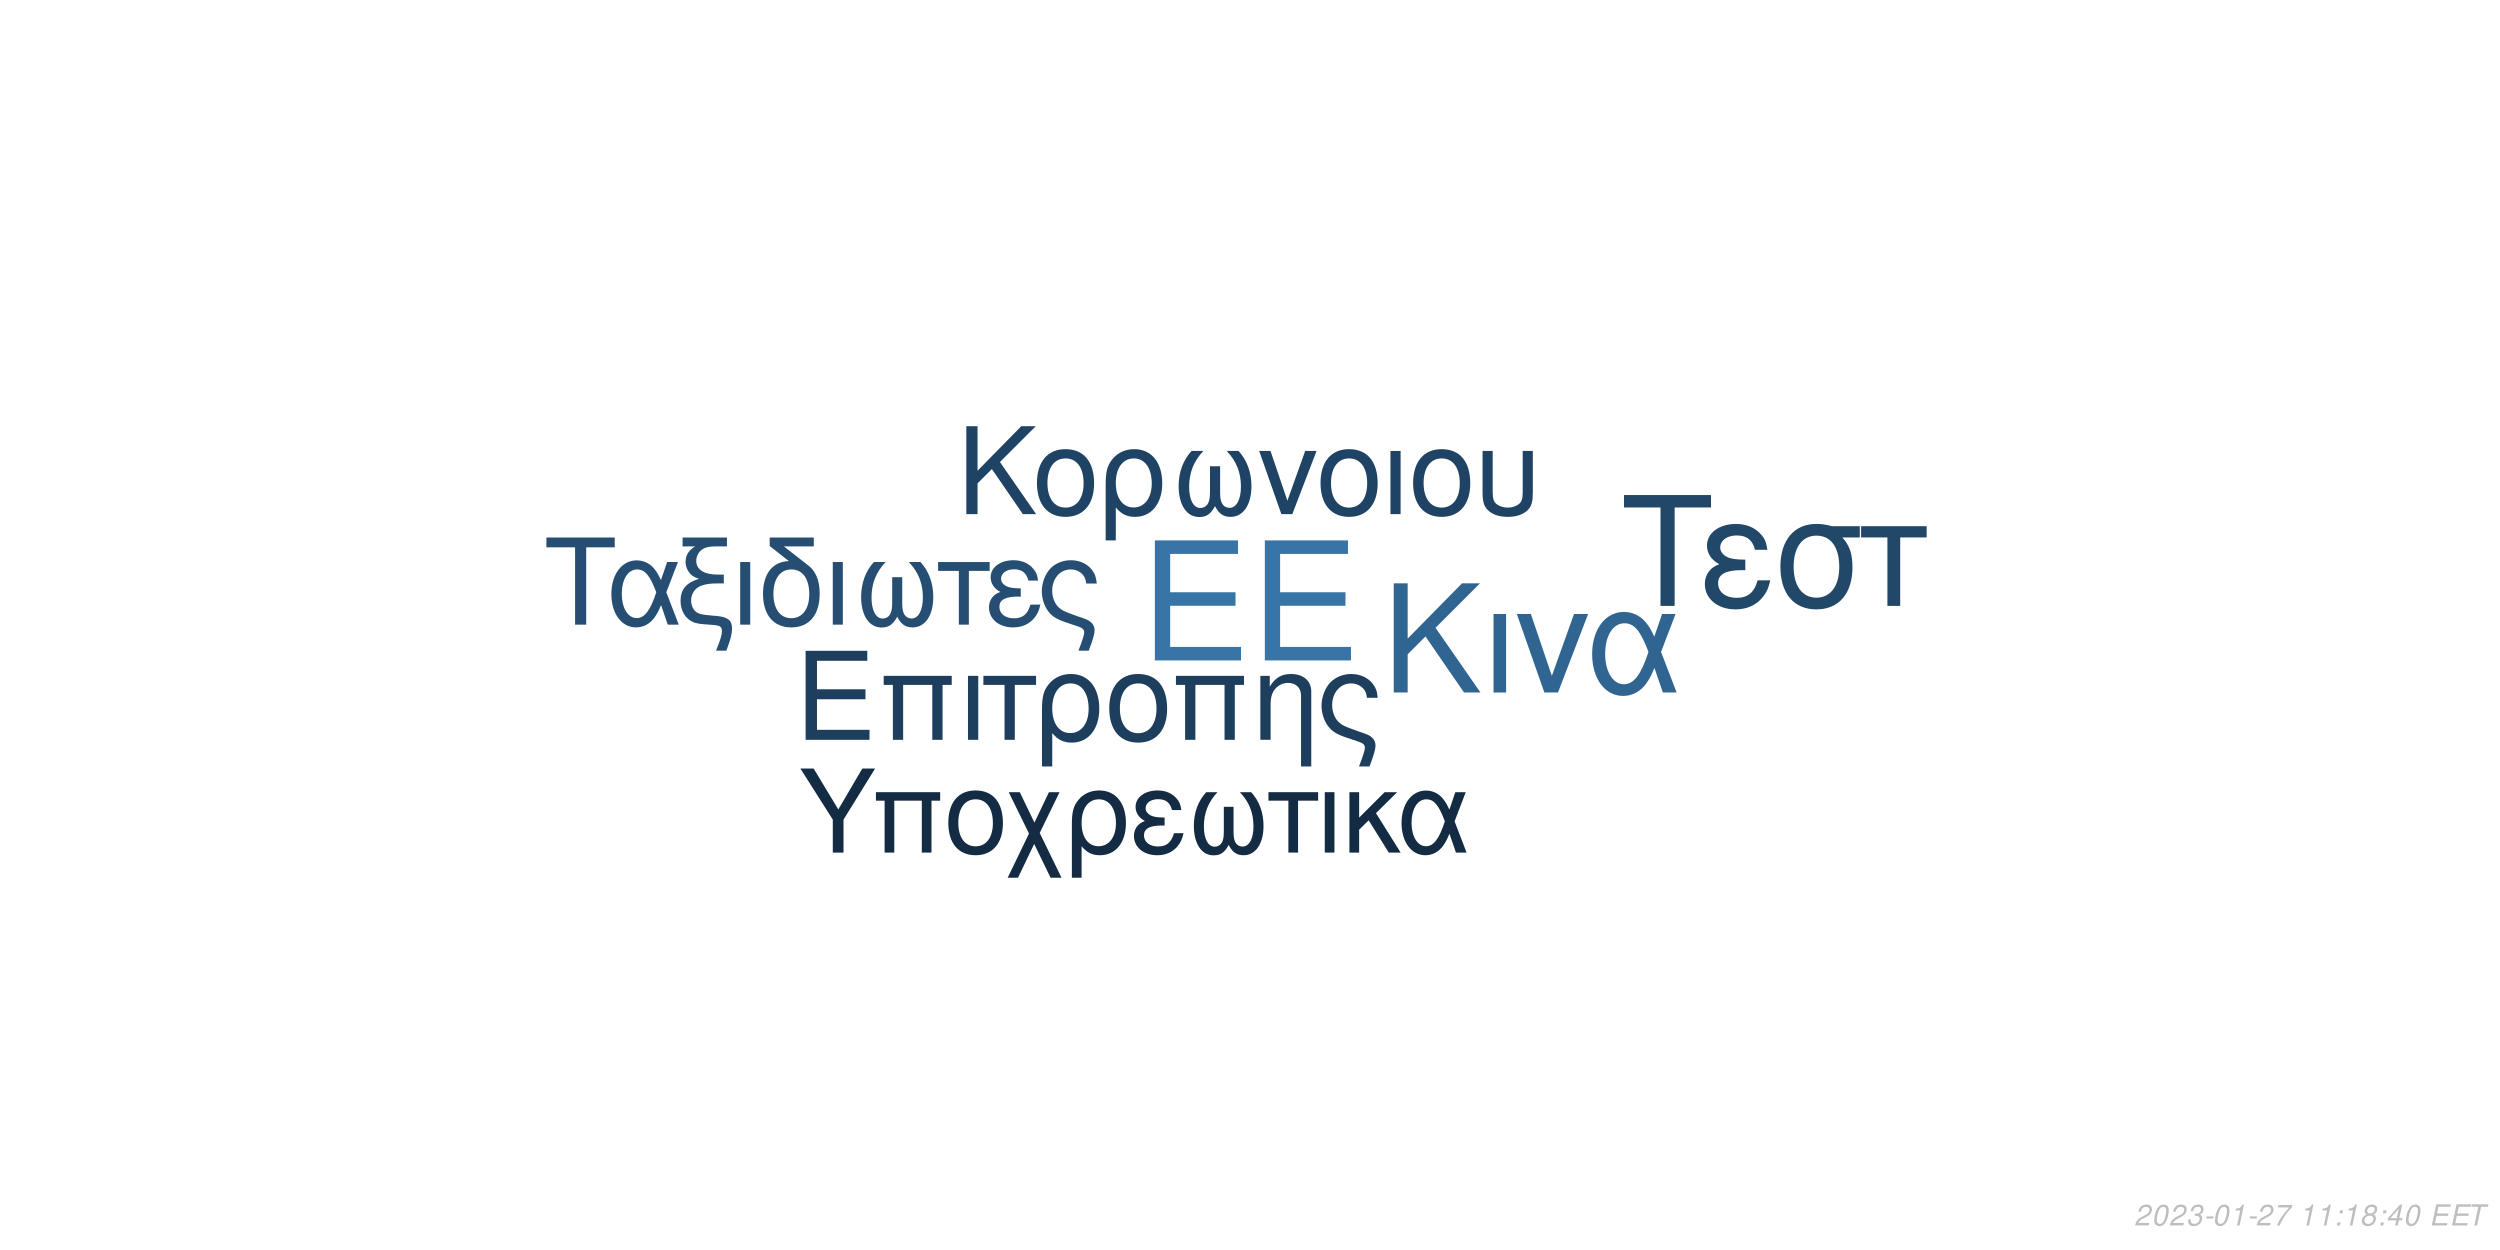
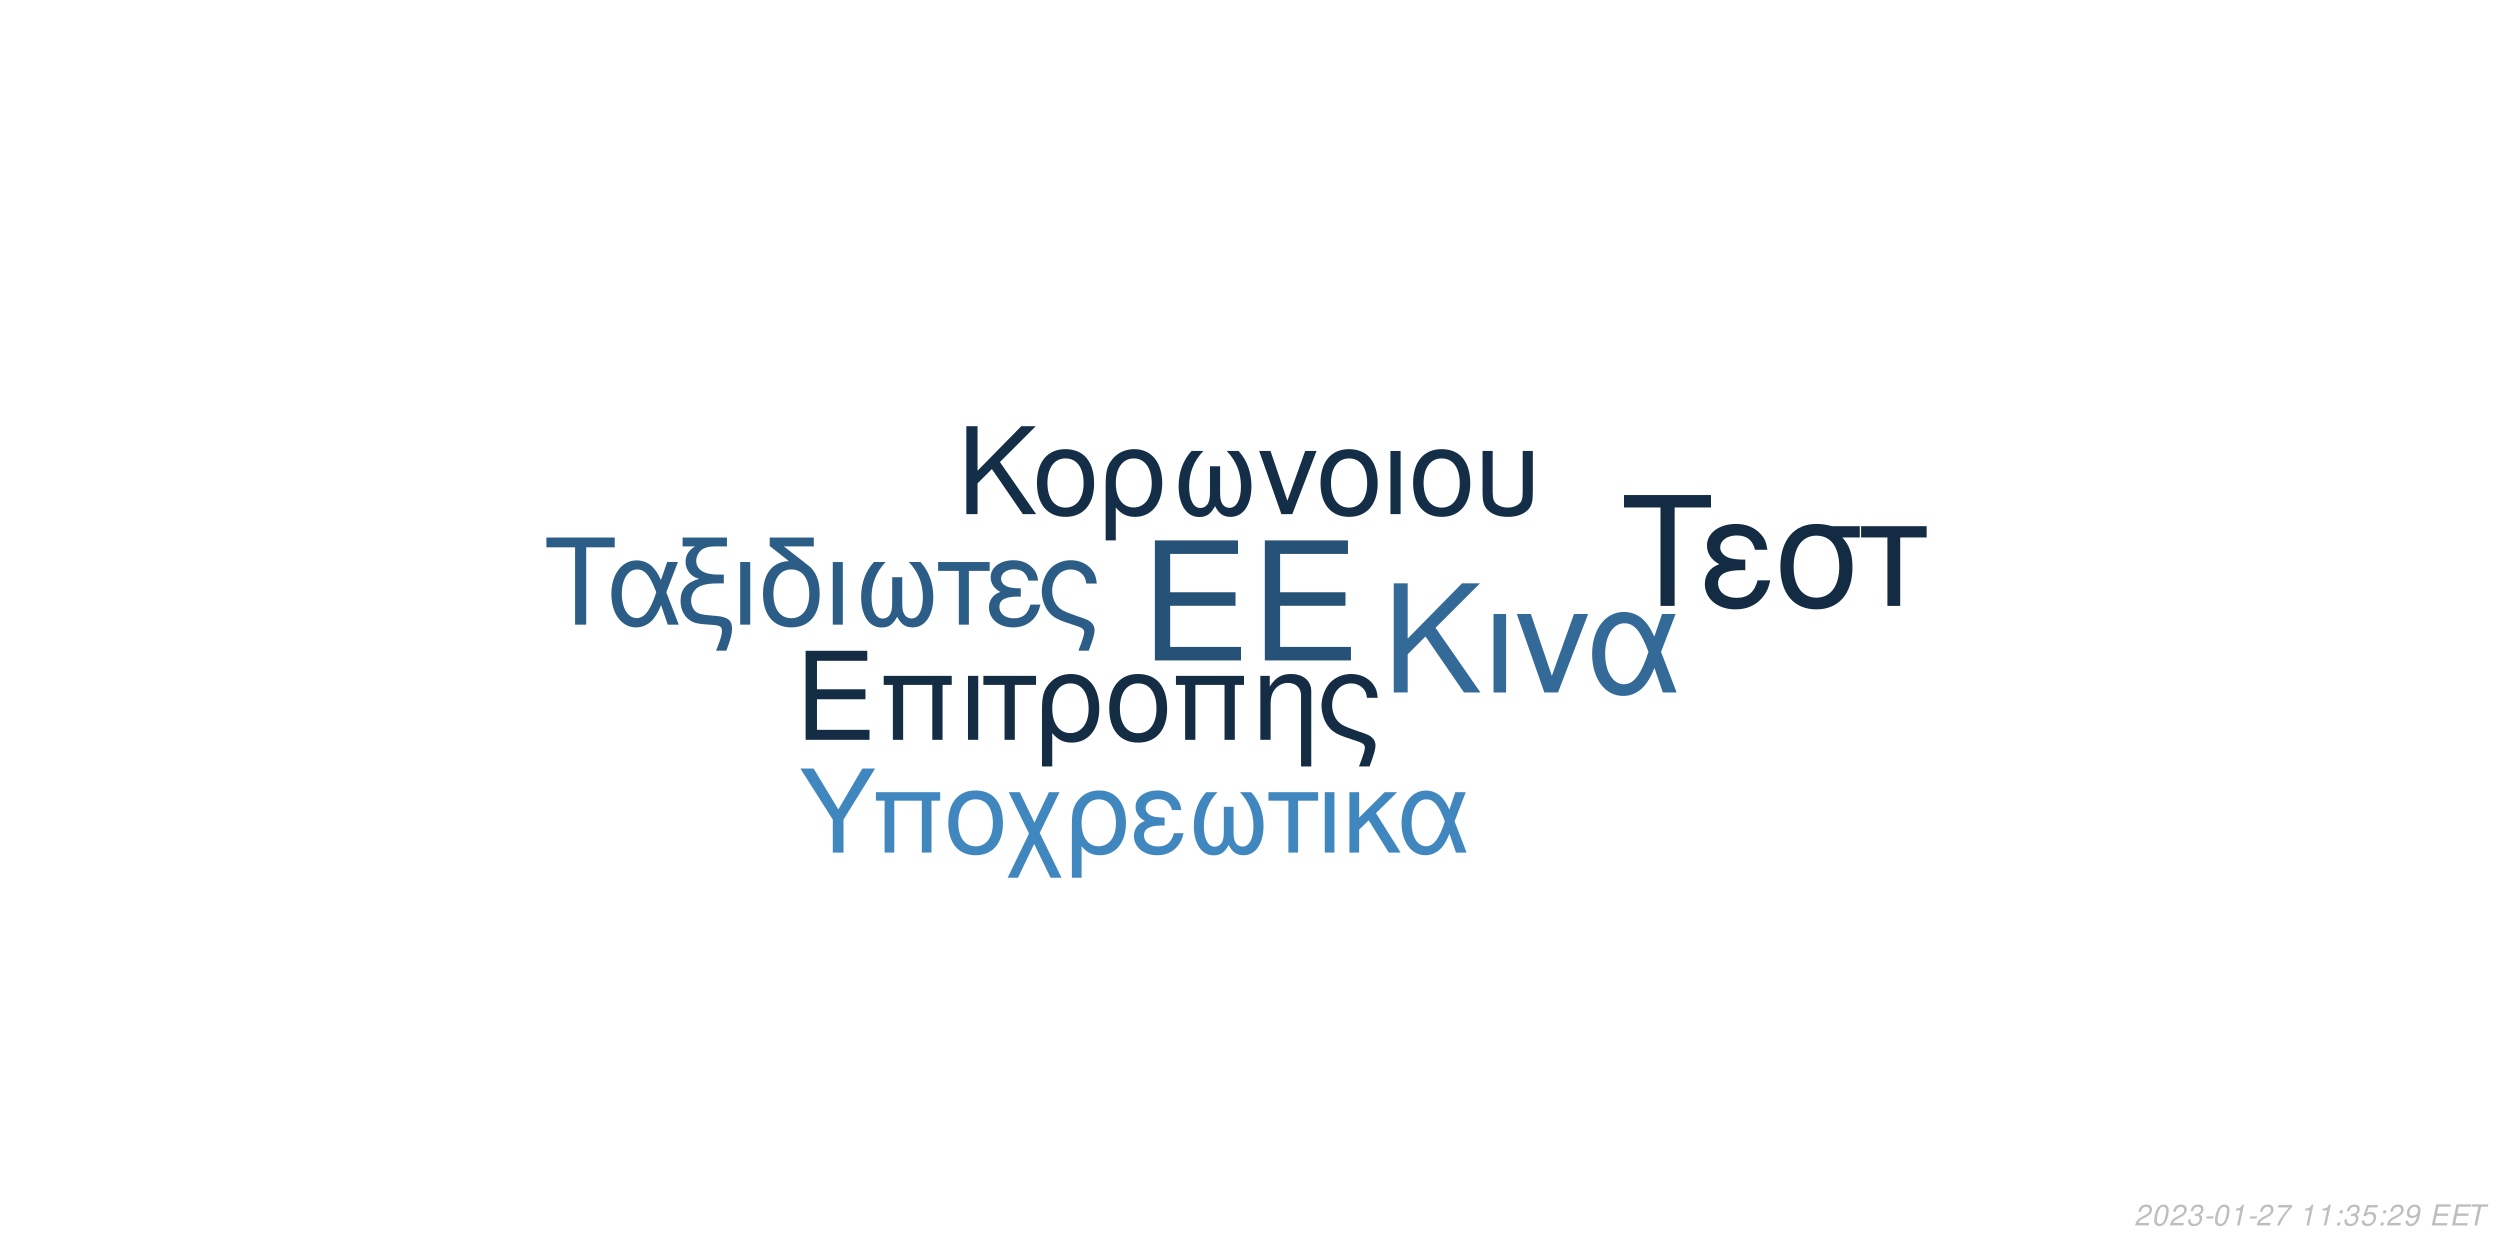
<svg xmlns="http://www.w3.org/2000/svg" xmlns:xlink="http://www.w3.org/1999/xlink" width="864pt" height="432pt" viewBox="0 0 864 432" version="1.1">
  <defs>
    <g>
      <symbol overflow="visible" id="glyph0-0">
        <path style="stroke:none;" d="" />
      </symbol>
      <symbol overflow="visible" id="glyph0-1">
        <path style="stroke:none;" d="M 10.406 -18.891 L 33 -18.891 L 33 -23.562 L 10.406 -23.562 L 10.406 -36.812 L 33.859 -36.812 L 33.859 -41.484 L 5.125 -41.484 L 5.125 0 L 34.891 0 L 34.891 -4.672 L 10.406 -4.672 Z M 10.406 -18.891 " />
      </symbol>
      <symbol overflow="visible" id="glyph1-0">
        <path style="stroke:none;" d="" />
      </symbol>
      <symbol overflow="visible" id="glyph1-1">
        <path style="stroke:none;" d="M 7.719 -14.016 L 24.484 -14.016 L 24.484 -17.469 L 7.719 -17.469 L 7.719 -27.312 L 25.109 -27.312 L 25.109 -30.766 L 3.797 -30.766 L 3.797 0 L 25.875 0 L 25.875 -3.453 L 7.719 -3.453 Z M 7.719 -14.016 " />
      </symbol>
      <symbol overflow="visible" id="glyph1-2">
        <path style="stroke:none;" d="M 26.297 -22.109 L 2.781 -22.109 L 2.781 -18.984 L 5.953 -18.984 L 5.953 0 L 9.5 0 L 9.5 -18.984 L 19.578 -18.984 L 19.578 0 L 23.125 0 L 23.125 -18.984 L 26.297 -18.984 Z M 26.297 -22.109 " />
      </symbol>
      <symbol overflow="visible" id="glyph1-3">
        <path style="stroke:none;" d="M 2.906 0 L 6.453 0 L 6.453 -22.109 L 2.906 -22.109 Z M 2.906 0 " />
      </symbol>
      <symbol overflow="visible" id="glyph1-4">
        <path style="stroke:none;" d="M 6.547 0 L 10.094 0 L 10.094 -18.984 L 17.438 -18.984 L 17.438 -22.109 L -0.766 -22.109 L -0.766 -18.984 L 6.547 -18.984 Z M 6.547 0 " />
      </symbol>
      <symbol overflow="visible" id="glyph1-5">
        <path style="stroke:none;" d="M 2.484 9.203 L 6.031 9.203 L 6.031 -2.328 C 7.891 -0.047 9.922 0.969 12.75 0.969 C 18.531 0.969 22.281 -3.672 22.281 -10.797 C 22.281 -18.141 18.484 -22.75 12.484 -22.75 C 9.375 -22.75 6.625 -21.484 4.812 -19.203 C 3.031 -17.016 2.484 -14.891 2.484 -10.25 Z M 12.359 -19.5 C 16.203 -19.5 18.609 -16.125 18.609 -10.719 C 18.609 -5.656 16.078 -2.328 12.281 -2.328 C 8.438 -2.328 6.031 -5.609 6.031 -10.891 C 6.031 -16.156 8.484 -19.5 12.359 -19.5 Z M 12.359 -19.5 " />
      </symbol>
      <symbol overflow="visible" id="glyph1-6">
        <path style="stroke:none;" d="M 11.688 -22.75 C 5.438 -22.75 1.734 -18.312 1.734 -10.891 C 1.734 -3.422 5.438 0.969 11.734 0.969 C 17.984 0.969 21.734 -3.453 21.734 -10.719 C 21.734 -18.406 18.109 -22.75 11.688 -22.75 Z M 11.734 -19.5 C 15.703 -19.5 18.062 -16.25 18.062 -10.766 C 18.062 -5.531 15.609 -2.281 11.734 -2.281 C 7.812 -2.281 5.406 -5.531 5.406 -10.891 C 5.406 -16.25 7.812 -19.5 11.734 -19.5 Z M 11.734 -19.5 " />
      </symbol>
      <symbol overflow="visible" id="glyph1-7">
        <path style="stroke:none;" d="M 2.953 -22.109 L 2.953 0 L 6.5 0 L 6.5 -12.203 C 6.5 -14.859 7.047 -16.5 8.312 -17.859 C 9.453 -19.031 10.938 -19.672 12.484 -19.672 C 15.234 -19.672 17.016 -17.984 17.016 -15.312 L 17.016 9.203 L 20.547 9.203 L 20.547 -16.719 C 20.547 -20.391 17.812 -22.75 13.547 -22.75 C 10.25 -22.75 8.141 -21.484 6.203 -18.406 L 6.203 -22.109 Z M 2.953 -22.109 " />
      </symbol>
      <symbol overflow="visible" id="glyph1-8">
        <path style="stroke:none;" d="M 17.688 9.203 C 19.203 5.188 19.75 3.203 19.75 1.938 C 19.75 0.922 19.328 -0.047 18.656 -0.672 C 17.641 -1.609 17.469 -1.688 13.891 -2.906 L 11.984 -3.594 C 9.156 -4.594 8.062 -5.156 7.125 -6.031 C 5.656 -7.391 4.766 -9.672 4.766 -11.984 C 4.766 -16.297 7.547 -19.5 11.312 -19.5 C 13.125 -19.5 14.812 -18.703 15.781 -17.391 C 16.375 -16.625 16.625 -15.906 16.797 -14.516 L 20.516 -14.516 C 20.297 -16.844 19.828 -18.062 18.703 -19.5 C 17.016 -21.562 14.344 -22.75 11.359 -22.75 C 8.562 -22.75 6 -21.688 4.172 -19.875 C 2.328 -17.938 1.094 -14.766 1.094 -11.812 C 1.094 -8.953 2.188 -5.906 3.922 -4.047 C 5.156 -2.703 6.672 -1.812 9.25 -0.922 L 14.016 0.672 C 15.484 1.188 16.078 1.766 16.078 2.703 C 16.078 3.594 15.578 5.188 14.047 9.203 Z M 17.688 9.203 " />
      </symbol>
      <symbol overflow="visible" id="glyph2-0">
        <path style="stroke:none;" d="" />
      </symbol>
      <symbol overflow="visible" id="glyph2-1">
        <path style="stroke:none;" d="M 8.906 -13.203 L 15.062 -19.359 L 28.375 0 L 34.062 0 L 18.531 -22.359 L 33.906 -37.734 L 27.688 -37.734 L 8.906 -18.641 L 8.906 -37.734 L 4.094 -37.734 L 4.094 0 L 8.906 0 Z M 8.906 -13.203 " />
      </symbol>
      <symbol overflow="visible" id="glyph2-2">
        <path style="stroke:none;" d="M 3.578 0 L 7.922 0 L 7.922 -27.125 L 3.578 -27.125 Z M 3.578 0 " />
      </symbol>
      <symbol overflow="visible" id="glyph2-3">
        <path style="stroke:none;" d="M 14.859 0 L 25.266 -27.125 L 20.391 -27.125 L 12.734 -5.75 L 5.484 -27.125 L 0.625 -27.125 L 10.141 0 Z M 14.859 0 " />
      </symbol>
      <symbol overflow="visible" id="glyph2-4">
        <path style="stroke:none;" d="M 30.484 -27.125 L 25.828 -27.125 L 23.141 -19.312 C 21.953 -21.844 21.281 -22.984 20.078 -24.375 C 18.219 -26.609 15.484 -27.844 12.625 -27.844 C 6.219 -27.844 1.656 -21.797 1.656 -13.297 C 1.656 -4.766 6.062 1.188 12.375 1.188 C 15.531 1.188 18.422 -0.359 20.391 -3.156 C 21.484 -4.703 22.109 -5.906 23.188 -8.484 L 26.094 0 L 30.859 0 L 25.469 -14.031 Z M 21.125 -14.031 C 18.578 -6.156 16.047 -2.844 12.625 -2.844 C 8.859 -2.844 6.156 -7.203 6.156 -13.297 C 6.156 -19.672 8.859 -23.922 12.844 -23.922 C 16.203 -23.922 18.375 -21.328 21.125 -14.031 Z M 21.125 -14.031 " />
      </symbol>
      <symbol overflow="visible" id="glyph3-0">
        <path style="stroke:none;" d="" />
      </symbol>
      <symbol overflow="visible" id="glyph3-1">
        <path style="stroke:none;" d="M 7.172 -10.625 L 12.125 -15.578 L 22.828 0 L 27.406 0 L 14.906 -18 L 27.281 -30.375 L 22.281 -30.375 L 7.172 -15 L 7.172 -30.375 L 3.297 -30.375 L 3.297 0 L 7.172 0 Z M 7.172 -10.625 " />
      </symbol>
      <symbol overflow="visible" id="glyph3-2">
        <path style="stroke:none;" d="M 11.531 -22.453 C 5.375 -22.453 1.703 -18.078 1.703 -10.75 C 1.703 -3.375 5.375 0.953 11.578 0.953 C 17.75 0.953 21.453 -3.422 21.453 -10.578 C 21.453 -18.156 17.875 -22.453 11.531 -22.453 Z M 11.578 -19.25 C 15.5 -19.25 17.828 -16.031 17.828 -10.625 C 17.828 -5.453 15.406 -2.25 11.578 -2.25 C 7.703 -2.25 5.328 -5.453 5.328 -10.75 C 5.328 -16.031 7.703 -19.25 11.578 -19.25 Z M 11.578 -19.25 " />
      </symbol>
      <symbol overflow="visible" id="glyph3-3">
        <path style="stroke:none;" d="M 2.453 9.078 L 5.953 9.078 L 5.953 -2.297 C 7.797 -0.047 9.797 0.953 12.578 0.953 C 18.281 0.953 22 -3.625 22 -10.656 C 22 -17.906 18.25 -22.453 12.328 -22.453 C 9.25 -22.453 6.547 -21.203 4.75 -18.953 C 3 -16.781 2.453 -14.703 2.453 -10.125 Z M 12.203 -19.25 C 16 -19.25 18.375 -15.906 18.375 -10.578 C 18.375 -5.578 15.875 -2.297 12.125 -2.297 C 8.328 -2.297 5.953 -5.547 5.953 -10.75 C 5.953 -15.953 8.375 -19.25 12.203 -19.25 Z M 12.203 -19.25 " />
      </symbol>
      <symbol overflow="visible" id="glyph3-4">
        <path style="stroke:none;" d="M 14.5 -16.531 L 14.5 -8.203 C 14.5 -6.047 14.406 -5.25 14.078 -4.297 C 13.625 -2.922 12.5 -2.125 11.156 -2.125 C 8.797 -2.125 7.297 -4.953 7.297 -9.453 C 7.297 -14.328 8.875 -18.281 12.203 -21.828 L 8.125 -21.828 C 5.203 -18.625 3.672 -14.453 3.672 -9.672 C 3.672 -3.172 6.453 1 10.781 1 C 13.281 1 14.703 0.047 16.25 -2.75 C 17.578 -0.125 19.156 0.953 21.625 0.953 C 26 0.953 28.828 -3.203 28.828 -9.672 C 28.828 -14.453 27.281 -18.656 24.375 -21.828 L 20.281 -21.828 C 23.625 -18.328 25.203 -14.375 25.203 -9.5 C 25.203 -5.047 23.656 -2.172 21.281 -2.172 C 19.906 -2.172 18.875 -2.953 18.406 -4.297 C 18.078 -5.25 18 -6.078 18 -8.203 L 18 -16.531 Z M 14.5 -16.531 " />
      </symbol>
      <symbol overflow="visible" id="glyph3-5">
        <path style="stroke:none;" d="M 11.953 0 L 20.328 -21.828 L 16.406 -21.828 L 10.25 -4.625 L 4.422 -21.828 L 0.5 -21.828 L 8.172 0 Z M 11.953 0 " />
      </symbol>
      <symbol overflow="visible" id="glyph3-6">
        <path style="stroke:none;" d="M 2.875 0 L 6.375 0 L 6.375 -21.828 L 2.875 -21.828 Z M 2.875 0 " />
      </symbol>
      <symbol overflow="visible" id="glyph3-7">
        <path style="stroke:none;" d="M 2.703 -21.828 L 2.703 -7.703 C 2.703 -4.297 3.172 -2.75 4.5 -1.422 C 6 0.125 8.453 0.953 11.406 0.953 C 14.453 0.953 16.906 0.078 18.406 -1.5 C 19.703 -2.875 20.078 -4.328 20.078 -7.703 L 20.078 -21.828 L 16.578 -21.828 L 16.578 -7.703 C 16.578 -5.25 16.25 -4.203 15.125 -3.375 C 14.203 -2.672 12.828 -2.25 11.406 -2.25 C 10 -2.25 8.625 -2.672 7.672 -3.375 C 6.578 -4.172 6.203 -5.25 6.203 -7.703 L 6.203 -21.828 Z M 2.703 -21.828 " />
      </symbol>
      <symbol overflow="visible" id="glyph4-0">
        <path style="stroke:none;" d="" />
      </symbol>
      <symbol overflow="visible" id="glyph4-1">
        <path style="stroke:none;" d="M 14.625 -26.719 L 24.484 -26.719 L 24.484 -30.109 L 0.875 -30.109 L 0.875 -26.719 L 10.781 -26.719 L 10.781 0 L 14.625 0 Z M 14.625 -26.719 " />
      </symbol>
      <symbol overflow="visible" id="glyph4-2">
        <path style="stroke:none;" d="M 24.328 -21.641 L 20.609 -21.641 L 18.453 -15.406 C 17.516 -17.422 16.969 -18.328 16.016 -19.453 C 14.531 -21.234 12.344 -22.219 10.078 -22.219 C 4.953 -22.219 1.328 -17.391 1.328 -10.609 C 1.328 -3.797 4.828 0.953 9.875 0.953 C 12.391 0.953 14.703 -0.297 16.266 -2.516 C 17.141 -3.766 17.641 -4.703 18.5 -6.766 L 20.812 0 L 24.609 0 L 20.312 -11.188 Z M 16.844 -11.188 C 14.828 -4.922 12.797 -2.266 10.078 -2.266 C 7.062 -2.266 4.922 -5.734 4.922 -10.609 C 4.922 -15.688 7.062 -19.078 10.234 -19.078 C 12.922 -19.078 14.656 -17.016 16.844 -11.188 Z M 16.844 -11.188 " />
      </symbol>
      <symbol overflow="visible" id="glyph4-3">
        <path style="stroke:none;" d="M 1.938 -27.047 L 6.281 -27.047 C 4.094 -25.766 2.969 -24 2.969 -21.719 C 2.969 -20.078 3.672 -18.422 4.875 -17.297 C 5.656 -16.594 6.281 -16.266 7.641 -15.859 C 3.219 -14.531 1.234 -12.188 1.234 -8.219 C 1.234 -5.453 2.359 -3.016 4.25 -1.656 C 5.531 -0.703 6.938 -0.297 9.453 -0.125 L 11.859 0.047 C 14.906 0.25 15.531 0.625 15.531 2.188 C 15.531 3.516 15.078 5.078 13.5 9 L 17.062 9 C 18.547 5.031 19.031 3.219 19.031 1.359 C 19.031 -1.484 17.641 -2.641 13.594 -3.016 L 11.234 -3.219 C 8.594 -3.469 7.719 -3.672 6.812 -4.25 C 5.656 -5 4.875 -6.656 4.875 -8.344 C 4.875 -10.578 6.156 -12.547 8.172 -13.375 C 9.703 -14 11.391 -14.25 14.078 -14.25 L 16.188 -14.25 L 16.188 -17.297 L 14.203 -17.297 C 9.328 -17.297 6.656 -19 6.656 -22.094 C 6.656 -23.703 7.594 -25.359 9 -26.188 C 10.078 -26.797 11.391 -27.047 13.594 -27.047 L 17.266 -27.047 L 17.266 -30.109 L 1.938 -30.109 Z M 1.938 -27.047 " />
      </symbol>
      <symbol overflow="visible" id="glyph4-4">
        <path style="stroke:none;" d="M 2.844 0 L 6.312 0 L 6.312 -21.641 L 2.844 -21.641 Z M 2.844 0 " />
      </symbol>
      <symbol overflow="visible" id="glyph4-5">
        <path style="stroke:none;" d="M 10.656 -21.969 C 5.031 -21.766 1.734 -17.594 1.734 -10.656 C 1.734 -3.344 5.375 0.953 11.516 0.953 C 17.672 0.953 21.312 -3.344 21.312 -10.656 C 21.312 -14.203 20.531 -16.938 18.875 -19 C 18.172 -19.859 17.922 -20.078 15.031 -22.297 L 8.922 -27.047 L 19.281 -27.047 L 19.281 -30.109 L 4.047 -30.109 L 4.047 -27.172 Z M 11.516 -19.078 C 15.406 -19.078 17.719 -15.906 17.719 -10.531 C 17.719 -5.406 15.328 -2.234 11.516 -2.234 C 7.688 -2.234 5.328 -5.406 5.328 -10.656 C 5.328 -15.906 7.688 -19.078 11.516 -19.078 Z M 11.516 -19.078 " />
      </symbol>
      <symbol overflow="visible" id="glyph4-6">
        <path style="stroke:none;" d="M 14.375 -16.391 L 14.375 -8.141 C 14.375 -5.984 14.281 -5.203 13.953 -4.25 C 13.5 -2.891 12.391 -2.109 11.062 -2.109 C 8.719 -2.109 7.234 -4.922 7.234 -9.375 C 7.234 -14.203 8.797 -18.125 12.094 -21.641 L 8.047 -21.641 C 5.156 -18.453 3.641 -14.328 3.641 -9.578 C 3.641 -3.141 6.406 0.984 10.703 0.984 C 13.172 0.984 14.578 0.047 16.109 -2.719 C 17.422 -0.125 19 0.953 21.438 0.953 C 25.766 0.953 28.578 -3.188 28.578 -9.578 C 28.578 -14.328 27.047 -18.5 24.156 -21.641 L 20.109 -21.641 C 23.422 -18.172 24.984 -14.25 24.984 -9.422 C 24.984 -5 23.453 -2.141 21.109 -2.141 C 19.734 -2.141 18.703 -2.938 18.25 -4.25 C 17.922 -5.203 17.844 -6.031 17.844 -8.141 L 17.844 -16.391 Z M 14.375 -16.391 " />
      </symbol>
      <symbol overflow="visible" id="glyph4-7">
        <path style="stroke:none;" d="M 6.406 0 L 9.875 0 L 9.875 -18.578 L 17.062 -18.578 L 17.062 -21.641 L -0.75 -21.641 L -0.75 -18.578 L 6.406 -18.578 Z M 6.406 0 " />
      </symbol>
      <symbol overflow="visible" id="glyph4-8">
        <path style="stroke:none;" d="M 11.812 -12.547 C 9.203 -12.547 7.766 -12.797 6.734 -13.344 C 5.609 -13.953 5 -14.859 5 -15.859 C 5 -17.75 6.859 -19.125 9.453 -19.125 C 12.219 -19.125 13.75 -17.922 14.453 -15.234 L 17.797 -15.234 C 17.516 -17.266 17.094 -18.25 16.062 -19.406 C 14.453 -21.266 12.094 -22.266 9.297 -22.266 C 4.703 -22.266 1.406 -19.781 1.406 -16.391 C 1.406 -14.281 2.562 -12.469 4.75 -11.312 C 2.266 -10.453 0.828 -8.5 0.828 -5.953 C 0.828 -1.938 4.297 0.953 9.125 0.953 C 12.141 0.953 14.531 -0.078 16.359 -2.141 C 17.516 -3.516 18.094 -4.703 18.578 -6.938 L 15.156 -6.938 C 14.203 -3.594 12.516 -2.188 9.422 -2.188 C 6.438 -2.188 4.422 -3.797 4.422 -6.156 C 4.422 -8.594 6.438 -9.703 10.938 -9.703 C 11.062 -9.703 11.438 -9.703 11.812 -9.656 Z M 11.812 -12.547 " />
      </symbol>
      <symbol overflow="visible" id="glyph4-9">
        <path style="stroke:none;" d="M 17.297 9 C 18.797 5.078 19.328 3.141 19.328 1.906 C 19.328 0.906 18.906 -0.047 18.25 -0.656 C 17.266 -1.562 17.094 -1.656 13.594 -2.844 L 11.734 -3.516 C 8.969 -4.5 7.891 -5.031 6.984 -5.906 C 5.531 -7.234 4.672 -9.453 4.672 -11.734 C 4.672 -15.938 7.391 -19.078 11.062 -19.078 C 12.844 -19.078 14.5 -18.297 15.438 -17.016 C 16.016 -16.266 16.266 -15.562 16.438 -14.203 L 20.078 -14.203 C 19.859 -16.484 19.406 -17.672 18.297 -19.078 C 16.641 -21.109 14.047 -22.266 11.109 -22.266 C 8.391 -22.266 5.859 -21.234 4.094 -19.453 C 2.266 -17.547 1.078 -14.453 1.078 -11.562 C 1.078 -8.75 2.141 -5.781 3.844 -3.969 C 5.031 -2.641 6.531 -1.781 9.047 -0.906 L 13.703 0.656 C 15.156 1.156 15.734 1.734 15.734 2.641 C 15.734 3.516 15.234 5.078 13.75 9 Z M 17.297 9 " />
      </symbol>
      <symbol overflow="visible" id="glyph5-0">
        <path style="stroke:none;" d="" />
      </symbol>
      <symbol overflow="visible" id="glyph5-1">
        <path style="stroke:none;" d="M 18.609 -34.016 L 31.172 -34.016 L 31.172 -38.312 L 1.109 -38.312 L 1.109 -34.016 L 13.719 -34.016 L 13.719 0 L 18.609 0 Z M 18.609 -34.016 " />
      </symbol>
      <symbol overflow="visible" id="glyph5-2">
        <path style="stroke:none;" d="M 15.031 -15.984 C 11.719 -15.984 9.875 -16.297 8.562 -16.984 C 7.156 -17.766 6.359 -18.922 6.359 -20.188 C 6.359 -22.609 8.719 -24.344 12.031 -24.344 C 15.562 -24.344 17.5 -22.812 18.391 -19.391 L 22.656 -19.391 C 22.281 -21.969 21.766 -23.234 20.453 -24.703 C 18.391 -27.062 15.406 -28.328 11.828 -28.328 C 5.984 -28.328 1.781 -25.172 1.781 -20.875 C 1.781 -18.188 3.266 -15.875 6.047 -14.406 C 2.891 -13.297 1.047 -10.828 1.047 -7.562 C 1.047 -2.469 5.469 1.203 11.609 1.203 C 15.453 1.203 18.5 -0.109 20.812 -2.734 C 22.281 -4.469 23.016 -5.984 23.656 -8.828 L 19.297 -8.828 C 18.078 -4.578 15.922 -2.781 11.984 -2.781 C 8.203 -2.781 5.625 -4.828 5.625 -7.828 C 5.625 -10.938 8.203 -12.359 13.922 -12.359 C 14.094 -12.359 14.562 -12.359 15.031 -12.297 Z M 15.031 -15.984 " />
      </symbol>
      <symbol overflow="visible" id="glyph5-3">
        <path style="stroke:none;" d="M 30.594 -27.547 L 21.031 -27.547 C 18.547 -28.172 17.344 -28.328 15.5 -28.328 C 7.891 -28.328 3.156 -22.656 3.156 -13.562 C 3.156 -4.25 7.781 1.203 15.609 1.203 C 23.391 1.203 28.062 -4.312 28.062 -13.344 C 28.062 -17.969 27.062 -20.922 24.547 -23.656 L 30.594 -23.656 Z M 15.609 -24.281 C 20.609 -24.281 23.5 -20.297 23.5 -13.453 C 23.5 -6.891 20.5 -2.844 15.609 -2.844 C 10.719 -2.844 7.734 -6.891 7.734 -13.562 C 7.734 -20.234 10.719 -24.281 15.609 -24.281 Z M 15.609 -24.281 " />
      </symbol>
      <symbol overflow="visible" id="glyph5-4">
        <path style="stroke:none;" d="M 8.141 0 L 12.562 0 L 12.562 -23.656 L 21.703 -23.656 L 21.703 -27.547 L -0.953 -27.547 L -0.953 -23.656 L 8.141 -23.656 Z M 8.141 0 " />
      </symbol>
      <symbol overflow="visible" id="glyph6-0">
        <path style="stroke:none;" d="" />
      </symbol>
      <symbol overflow="visible" id="glyph6-1">
        <path style="stroke:none;" d="M 15.422 -11.391 L 26.344 -29.047 L 21.922 -29.047 L 13.625 -14.906 L 5.094 -29.047 L 0.516 -29.047 L 11.719 -11.391 L 11.719 0 L 15.422 0 Z M 15.422 -11.391 " />
      </symbol>
      <symbol overflow="visible" id="glyph6-2">
        <path style="stroke:none;" d="M 24.828 -20.875 L 2.625 -20.875 L 2.625 -17.938 L 5.625 -17.938 L 5.625 0 L 8.969 0 L 8.969 -17.938 L 18.484 -17.938 L 18.484 0 L 21.828 0 L 21.828 -17.938 L 24.828 -17.938 Z M 24.828 -20.875 " />
      </symbol>
      <symbol overflow="visible" id="glyph6-3">
        <path style="stroke:none;" d="M 11.031 -21.469 C 5.141 -21.469 1.641 -17.297 1.641 -10.281 C 1.641 -3.234 5.141 0.922 11.078 0.922 C 16.969 0.922 20.516 -3.266 20.516 -10.125 C 20.516 -17.375 17.094 -21.469 11.031 -21.469 Z M 11.078 -18.406 C 14.828 -18.406 17.047 -15.344 17.047 -10.156 C 17.047 -5.219 14.75 -2.156 11.078 -2.156 C 7.375 -2.156 5.094 -5.219 5.094 -10.281 C 5.094 -15.344 7.375 -18.406 11.078 -18.406 Z M 11.078 -18.406 " />
      </symbol>
      <symbol overflow="visible" id="glyph6-4">
        <path style="stroke:none;" d="M 10.406 -10.359 L 5.344 -20.875 L 1.516 -20.875 L 8.531 -6.578 L 1.156 8.688 L 4.734 8.688 L 10.312 -2.984 L 15.984 8.688 L 19.766 8.688 L 12.234 -6.781 L 19.078 -20.875 L 15.422 -20.875 Z M 10.406 -10.359 " />
      </symbol>
      <symbol overflow="visible" id="glyph6-5">
        <path style="stroke:none;" d="M 2.344 8.688 L 5.703 8.688 L 5.703 -2.188 C 7.453 -0.047 9.359 0.922 12.031 0.922 C 17.484 0.922 21.031 -3.469 21.031 -10.203 C 21.031 -17.141 17.453 -21.469 11.797 -21.469 C 8.844 -21.469 6.25 -20.281 4.547 -18.125 C 2.875 -16.062 2.344 -14.062 2.344 -9.688 Z M 11.672 -18.406 C 15.297 -18.406 17.578 -15.219 17.578 -10.125 C 17.578 -5.344 15.188 -2.188 11.594 -2.188 C 7.969 -2.188 5.703 -5.297 5.703 -10.281 C 5.703 -15.266 8.016 -18.406 11.672 -18.406 Z M 11.672 -18.406 " />
      </symbol>
      <symbol overflow="visible" id="glyph6-6">
        <path style="stroke:none;" d="M 11.391 -12.109 C 8.891 -12.109 7.484 -12.359 6.5 -12.875 C 5.422 -13.469 4.828 -14.344 4.828 -15.297 C 4.828 -17.141 6.609 -18.453 9.125 -18.453 C 11.797 -18.453 13.266 -17.297 13.953 -14.703 L 17.172 -14.703 C 16.891 -16.656 16.5 -17.609 15.5 -18.734 C 13.953 -20.516 11.672 -21.469 8.969 -21.469 C 4.547 -21.469 1.359 -19.078 1.359 -15.812 C 1.359 -13.781 2.469 -12.031 4.578 -10.922 C 2.188 -10.078 0.797 -8.203 0.797 -5.734 C 0.797 -1.875 4.141 0.922 8.812 0.922 C 11.719 0.922 14.031 -0.078 15.781 -2.078 C 16.891 -3.391 17.453 -4.547 17.938 -6.688 L 14.625 -6.688 C 13.703 -3.469 12.078 -2.109 9.078 -2.109 C 6.219 -2.109 4.266 -3.672 4.266 -5.938 C 4.266 -8.281 6.219 -9.359 10.562 -9.359 C 10.672 -9.359 11.031 -9.359 11.391 -9.328 Z M 11.391 -12.109 " />
      </symbol>
      <symbol overflow="visible" id="glyph6-7">
        <path style="stroke:none;" d="M 13.859 -15.812 L 13.859 -7.844 C 13.859 -5.781 13.781 -5.016 13.469 -4.109 C 13.031 -2.797 11.953 -2.031 10.672 -2.031 C 8.406 -2.031 6.969 -4.734 6.969 -9.047 C 6.969 -13.703 8.484 -17.484 11.672 -20.875 L 7.766 -20.875 C 4.984 -17.812 3.5 -13.828 3.5 -9.25 C 3.5 -3.031 6.172 0.953 10.312 0.953 C 12.703 0.953 14.062 0.047 15.547 -2.625 C 16.812 -0.125 18.328 0.922 20.672 0.922 C 24.859 0.922 27.578 -3.062 27.578 -9.25 C 27.578 -13.828 26.094 -17.844 23.312 -20.875 L 19.406 -20.875 C 22.594 -17.531 24.109 -13.75 24.109 -9.078 C 24.109 -4.828 22.625 -2.078 20.359 -2.078 C 19.047 -2.078 18.047 -2.828 17.609 -4.109 C 17.297 -5.016 17.219 -5.812 17.219 -7.844 L 17.219 -15.812 Z M 13.859 -15.812 " />
      </symbol>
      <symbol overflow="visible" id="glyph6-8">
        <path style="stroke:none;" d="M 6.172 0 L 9.516 0 L 9.516 -17.938 L 16.453 -17.938 L 16.453 -20.875 L -0.719 -20.875 L -0.719 -17.938 L 6.172 -17.938 Z M 6.172 0 " />
      </symbol>
      <symbol overflow="visible" id="glyph6-9">
        <path style="stroke:none;" d="M 2.75 0 L 6.094 0 L 6.094 -20.875 L 2.75 -20.875 Z M 2.75 0 " />
      </symbol>
      <symbol overflow="visible" id="glyph6-10">
        <path style="stroke:none;" d="M 5.625 -12.078 L 5.625 -20.875 L 2.266 -20.875 L 2.266 0 L 5.625 0 L 5.625 -7.922 L 8.922 -11.156 L 15.859 0 L 19.969 0 L 11.438 -13.625 L 18.766 -20.875 L 14.422 -20.875 Z M 5.625 -12.078 " />
      </symbol>
      <symbol overflow="visible" id="glyph6-11">
        <path style="stroke:none;" d="M 23.469 -20.875 L 19.875 -20.875 L 17.812 -14.859 C 16.891 -16.812 16.375 -17.688 15.453 -18.766 C 14.031 -20.484 11.906 -21.438 9.719 -21.438 C 4.781 -21.438 1.281 -16.781 1.281 -10.234 C 1.281 -3.672 4.656 0.922 9.516 0.922 C 11.953 0.922 14.188 -0.281 15.703 -2.438 C 16.531 -3.625 17.016 -4.547 17.844 -6.531 L 20.078 0 L 23.75 0 L 19.609 -10.797 Z M 16.25 -10.797 C 14.297 -4.734 12.359 -2.188 9.719 -2.188 C 6.812 -2.188 4.734 -5.531 4.734 -10.234 C 4.734 -15.141 6.812 -18.406 9.875 -18.406 C 12.469 -18.406 14.141 -16.422 16.25 -10.797 Z M 16.25 -10.797 " />
      </symbol>
      <symbol overflow="visible" id="glyph7-0">
        <path style="stroke:none;" d="" />
      </symbol>
      <symbol overflow="visible" id="glyph7-1">
        <path style="stroke:none;" d="M 5.234 -0.875 L 1.469 -0.875 C 1.625 -1.359 2.188 -1.875 3.109 -2.344 L 4.234 -2.938 C 5.125 -3.406 5.656 -3.875 5.969 -4.484 C 6.125 -4.797 6.219 -5.156 6.219 -5.484 C 6.219 -6.266 5.781 -6.906 5.109 -7.125 C 4.859 -7.188 4.594 -7.234 4.312 -7.234 C 2.766 -7.234 1.891 -6.453 1.484 -4.734 L 2.375 -4.734 C 2.484 -5.188 2.609 -5.484 2.797 -5.75 C 3.094 -6.203 3.609 -6.453 4.188 -6.453 C 4.891 -6.453 5.344 -6.031 5.344 -5.375 C 5.344 -4.703 4.859 -4.094 4.016 -3.656 L 2.984 -3.125 C 2.125 -2.688 1.453 -2.188 1.062 -1.703 C 0.766 -1.312 0.656 -1.047 0.344 -0.016 L 5.047 -0.016 Z M 5.234 -0.875 " />
      </symbol>
      <symbol overflow="visible" id="glyph7-2">
        <path style="stroke:none;" d="M 4.203 -7.234 C 3.375 -7.234 2.688 -6.812 2.125 -5.984 C 1.484 -5.047 0.984 -3.188 0.984 -1.734 C 0.984 -1.109 1.172 -0.562 1.484 -0.266 C 1.797 0.047 2.281 0.234 2.766 0.234 C 3.625 0.234 4.281 -0.156 4.859 -1.016 C 5.516 -1.953 6 -3.797 6 -5.266 C 6 -6.172 5.688 -6.766 5.047 -7.062 C 4.781 -7.188 4.516 -7.234 4.203 -7.234 Z M 4.094 -6.453 C 4.547 -6.453 4.875 -6.234 5.016 -5.797 C 5.094 -5.594 5.125 -5.406 5.125 -5.156 C 5.125 -4.375 4.906 -3.203 4.562 -2.234 C 4.312 -1.484 3.938 -0.953 3.5 -0.688 C 3.312 -0.594 3.125 -0.547 2.875 -0.547 C 2.438 -0.547 2.109 -0.781 1.969 -1.203 C 1.906 -1.406 1.875 -1.594 1.875 -1.828 C 1.875 -2.656 2.078 -3.75 2.422 -4.766 C 2.688 -5.547 3.031 -6.047 3.484 -6.312 C 3.656 -6.406 3.859 -6.453 4.094 -6.453 Z M 4.094 -6.453 " />
      </symbol>
      <symbol overflow="visible" id="glyph7-3">
        <path style="stroke:none;" d="M 2.922 -3.312 C 3.125 -3.344 3.234 -3.344 3.375 -3.344 C 4.125 -3.344 4.594 -3.062 4.672 -2.547 C 4.688 -2.516 4.688 -2.453 4.688 -2.406 C 4.688 -1.312 3.906 -0.547 2.781 -0.547 C 2.109 -0.547 1.688 -0.875 1.609 -1.438 C 1.594 -1.484 1.594 -1.516 1.594 -1.562 C 1.594 -1.719 1.609 -1.844 1.656 -2.094 L 0.766 -2.094 C 0.734 -1.797 0.719 -1.641 0.719 -1.469 C 0.719 -0.375 1.406 0.234 2.641 0.234 C 3.547 0.234 4.297 -0.078 4.812 -0.656 C 5.266 -1.156 5.562 -1.875 5.562 -2.547 C 5.562 -3.125 5.344 -3.453 4.797 -3.734 C 5.641 -4.234 6.016 -4.844 6.016 -5.734 C 6.016 -6.406 5.625 -6.922 4.984 -7.125 C 4.734 -7.188 4.484 -7.234 4.203 -7.234 C 3.375 -7.234 2.672 -6.938 2.188 -6.375 C 1.891 -6.031 1.703 -5.641 1.516 -4.906 L 2.391 -4.906 C 2.594 -5.766 2.906 -6.188 3.516 -6.375 C 3.688 -6.438 3.875 -6.453 4.078 -6.453 C 4.734 -6.453 5.141 -6.125 5.141 -5.578 C 5.141 -5.188 5.016 -4.797 4.797 -4.547 C 4.516 -4.234 4 -4.062 3.266 -4.062 L 3.078 -4.062 Z M 2.922 -3.312 " />
      </symbol>
      <symbol overflow="visible" id="glyph7-4">
        <path style="stroke:none;" d="M 3.516 -3.125 L 1.125 -3.125 L 0.969 -2.406 L 3.359 -2.406 Z M 3.516 -3.125 " />
      </symbol>
      <symbol overflow="visible" id="glyph7-5">
        <path style="stroke:none;" d="M 3.703 -5.188 L 2.594 0 L 3.469 0 L 5.016 -7.234 L 4.438 -7.234 C 3.906 -6.156 3.688 -6.016 2.234 -5.812 L 2.109 -5.188 Z M 3.703 -5.188 " />
      </symbol>
      <symbol overflow="visible" id="glyph7-6">
        <path style="stroke:none;" d="M 6.703 -7.094 L 1.953 -7.094 L 1.766 -6.219 L 5.594 -6.219 C 4.453 -4.953 3.625 -3.906 2.938 -2.875 C 2.297 -1.938 2.016 -1.453 1.375 0 L 2.344 0 C 2.75 -1.078 3.344 -2.172 4.234 -3.484 C 4.984 -4.594 5.547 -5.266 6.547 -6.281 Z M 6.703 -7.094 " />
      </symbol>
      <symbol overflow="visible" id="glyph7-7">
        <path style="stroke:none;" d="" />
      </symbol>
      <symbol overflow="visible" id="glyph7-8">
        <path style="stroke:none;" d="M 2.359 -1.031 L 1.312 -1.031 L 1.094 0 L 2.141 0 Z M 3.266 -5.234 L 2.219 -5.234 L 2 -4.203 L 3.047 -4.203 Z M 3.266 -5.234 " />
      </symbol>
      <symbol overflow="visible" id="glyph7-9">
-         <path style="stroke:none;" d="M 4.766 -3.797 C 5.078 -3.969 5.234 -4.078 5.438 -4.234 C 5.812 -4.594 6.062 -5.172 6.062 -5.734 C 6.062 -6.344 5.656 -6.906 5.062 -7.109 C 4.812 -7.188 4.547 -7.234 4.266 -7.234 C 2.812 -7.234 1.703 -6.219 1.703 -4.875 C 1.703 -4.406 1.875 -4.125 2.359 -3.812 C 1.297 -3.312 0.75 -2.516 0.75 -1.469 C 0.75 -0.438 1.547 0.234 2.812 0.234 C 3.656 0.234 4.359 -0.094 4.938 -0.734 C 5.359 -1.234 5.609 -1.859 5.609 -2.438 C 5.609 -3.047 5.312 -3.516 4.766 -3.797 Z M 4.109 -6.453 C 4.797 -6.453 5.188 -6.125 5.188 -5.578 C 5.188 -4.969 4.766 -4.406 4.188 -4.219 C 4.031 -4.172 3.875 -4.156 3.656 -4.156 C 3.062 -4.156 2.656 -4.422 2.594 -4.828 C 2.594 -4.875 2.594 -4.938 2.594 -4.984 C 2.594 -5.656 2.984 -6.203 3.578 -6.391 C 3.75 -6.438 3.922 -6.453 4.109 -6.453 Z M 3.453 -3.406 C 4.234 -3.406 4.734 -2.984 4.734 -2.312 C 4.734 -1.562 4.234 -0.875 3.516 -0.625 C 3.312 -0.562 3.109 -0.547 2.875 -0.547 C 2.234 -0.547 1.75 -0.875 1.656 -1.406 C 1.641 -1.469 1.625 -1.547 1.625 -1.625 C 1.625 -2.391 2.109 -3.047 2.844 -3.312 C 3.062 -3.375 3.25 -3.406 3.453 -3.406 Z M 3.453 -3.406 " />
+         <path style="stroke:none;" d="M 6.297 -7.094 L 2.594 -7.094 L 1.234 -3.234 L 2.047 -3.234 C 2.656 -3.766 2.938 -3.906 3.531 -3.906 C 3.984 -3.906 4.375 -3.734 4.562 -3.469 C 4.703 -3.266 4.797 -2.984 4.797 -2.688 C 4.797 -1.438 3.969 -0.547 2.828 -0.547 C 2.031 -0.547 1.609 -0.938 1.578 -1.734 L 0.703 -1.734 L 0.703 -1.516 C 0.703 -1.141 0.766 -0.844 0.891 -0.625 C 1.094 -0.266 1.484 0.016 1.969 0.141 C 2.203 0.203 2.453 0.234 2.703 0.234 C 3.656 0.234 4.391 -0.156 4.984 -0.922 C 5.422 -1.5 5.672 -2.234 5.672 -2.953 C 5.672 -3.688 5.297 -4.266 4.688 -4.516 C 4.406 -4.625 4.125 -4.672 3.812 -4.672 C 3.328 -4.672 2.906 -4.547 2.406 -4.234 L 3.109 -6.219 L 6.109 -6.219 Z M 6.297 -7.094 " />
      </symbol>
      <symbol overflow="visible" id="glyph7-10">
-         <path style="stroke:none;" d="M 3.625 -1.75 L 3.266 0 L 4.141 0 L 4.516 -1.75 L 5.562 -1.75 L 5.734 -2.531 L 4.688 -2.531 L 5.688 -7.234 L 5.016 -7.234 L 0.844 -2.672 L 0.641 -1.75 Z M 3.797 -2.531 L 1.594 -2.531 L 4.469 -5.703 Z M 3.797 -2.531 " />
+         <path style="stroke:none;" d="M 0.844 -1.656 C 0.844 -1.547 0.844 -1.438 0.844 -1.375 C 0.844 -0.406 1.531 0.234 2.578 0.234 C 3.203 0.234 3.766 0.016 4.297 -0.438 C 4.938 -1 5.312 -1.656 5.594 -2.719 C 5.844 -3.672 6.016 -4.766 6.016 -5.375 C 6.016 -6.094 5.641 -6.75 5.062 -7.031 C 4.766 -7.156 4.438 -7.234 4.062 -7.234 C 2.516 -7.234 1.297 -5.938 1.297 -4.266 C 1.297 -3.203 1.984 -2.547 3.047 -2.547 C 3.484 -2.547 3.953 -2.672 4.281 -2.891 C 4.406 -2.984 4.547 -3.078 4.828 -3.344 C 4.516 -1.891 4.062 -1.062 3.359 -0.703 C 3.156 -0.594 2.938 -0.547 2.703 -0.547 C 2.109 -0.547 1.719 -0.938 1.719 -1.547 L 1.719 -1.656 Z M 3.953 -6.453 C 4.625 -6.453 5.141 -5.953 5.141 -5.281 C 5.141 -4.453 4.688 -3.75 3.984 -3.453 C 3.766 -3.359 3.531 -3.312 3.297 -3.312 C 2.859 -3.312 2.453 -3.516 2.297 -3.828 C 2.203 -4 2.172 -4.203 2.172 -4.453 C 2.172 -5.25 2.609 -6 3.266 -6.312 C 3.5 -6.422 3.703 -6.453 3.953 -6.453 Z M 3.953 -6.453 " />
      </symbol>
      <symbol overflow="visible" id="glyph7-11">
        <path style="stroke:none;" d="M 2.547 -3.312 L 6.5 -3.312 L 6.688 -4.141 L 2.719 -4.141 L 3.219 -6.469 L 7.344 -6.469 L 7.516 -7.297 L 2.453 -7.297 L 0.906 0 L 6.125 0 L 6.297 -0.812 L 2.016 -0.812 Z M 2.547 -3.312 " />
      </symbol>
      <symbol overflow="visible" id="glyph7-12">
        <path style="stroke:none;" d="M 4.938 -6.469 L 7.312 -6.469 L 7.484 -7.297 L 1.75 -7.297 L 1.578 -6.469 L 3.984 -6.469 L 2.609 0 L 3.547 0 Z M 4.938 -6.469 " />
      </symbol>
    </g>
  </defs>
  <g id="surface1">
    <rect x="0" y="0" width="864" height="432" style="fill:rgb(100%,100%,100%);fill-opacity:1;stroke:none;" />
-     <g style="fill:rgb(21.961%,45.49%,65.098%);fill-opacity:1;">
+     <g style="fill:rgb(15.294%,32.157%,46.667%);fill-opacity:1;">
      <use xlink:href="#glyph0-1" x="394" y="228.246" />
      <use xlink:href="#glyph0-1" x="432" y="228.246" />
    </g>
-     <g style="fill:rgb(11.373%,24.314%,36.471%);fill-opacity:1;">
+     <g style="fill:rgb(7.843%,17.255%,26.667%);fill-opacity:1;">
      <use xlink:href="#glyph1-1" x="274.625" y="255.683" />
      <use xlink:href="#glyph1-2" x="302.625" y="255.683" />
      <use xlink:href="#glyph1-3" x="331.625" y="255.683" />
      <use xlink:href="#glyph1-4" x="340.625" y="255.683" />
      <use xlink:href="#glyph1-5" x="357.625" y="255.683" />
      <use xlink:href="#glyph1-6" x="381.625" y="255.683" />
      <use xlink:href="#glyph1-2" x="403.625" y="255.683" />
      <use xlink:href="#glyph1-7" x="432.625" y="255.683" />
      <use xlink:href="#glyph1-8" x="455.625" y="255.683" />
    </g>
-     <g style="fill:rgb(18.824%,39.608%,56.863%);fill-opacity:1;">
+     <g style="fill:rgb(20%,41.569%,59.608%);fill-opacity:1;">
      <use xlink:href="#glyph2-1" x="477.586" y="239.327" />
      <use xlink:href="#glyph2-2" x="512.586" y="239.327" />
      <use xlink:href="#glyph2-3" x="523.586" y="239.327" />
      <use xlink:href="#glyph2-4" x="548.586" y="239.327" />
    </g>
-     <g style="fill:rgb(12.157%,26.275%,39.216%);fill-opacity:1;">
+     <g style="fill:rgb(8.235%,18.039%,27.843%);fill-opacity:1;">
      <use xlink:href="#glyph3-1" x="330.668" y="177.68" />
      <use xlink:href="#glyph3-2" x="356.668" y="177.68" />
      <use xlink:href="#glyph3-3" x="379.668" y="177.68" />
      <use xlink:href="#glyph3-4" x="403.668" y="177.68" />
      <use xlink:href="#glyph3-5" x="434.668" y="177.68" />
      <use xlink:href="#glyph3-2" x="454.668" y="177.68" />
      <use xlink:href="#glyph3-6" x="477.668" y="177.68" />
      <use xlink:href="#glyph3-2" x="486.668" y="177.68" />
      <use xlink:href="#glyph3-7" x="509.668" y="177.68" />
    </g>
-     <g style="fill:rgb(14.51%,30.588%,44.706%);fill-opacity:1;">
+     <g style="fill:rgb(17.255%,36.471%,52.549%);fill-opacity:1;">
      <use xlink:href="#glyph4-1" x="187.965" y="215.879" />
      <use xlink:href="#glyph4-2" x="209.965" y="215.879" />
      <use xlink:href="#glyph4-3" x="233.965" y="215.879" />
      <use xlink:href="#glyph4-4" x="252.965" y="215.879" />
      <use xlink:href="#glyph4-5" x="261.965" y="215.879" />
      <use xlink:href="#glyph4-4" x="284.965" y="215.879" />
      <use xlink:href="#glyph4-6" x="293.965" y="215.879" />
      <use xlink:href="#glyph4-7" x="324.965" y="215.879" />
      <use xlink:href="#glyph4-8" x="340.965" y="215.879" />
      <use xlink:href="#glyph4-9" x="358.965" y="215.879" />
    </g>
-     <g style="fill:rgb(12.941%,27.843%,41.176%);fill-opacity:1;">
+     <g style="fill:rgb(7.451%,16.863%,26.275%);fill-opacity:1;">
      <use xlink:href="#glyph5-1" x="560.148" y="209.399" />
      <use xlink:href="#glyph5-2" x="588.148" y="209.399" />
      <use xlink:href="#glyph5-3" x="612.148" y="209.399" />
      <use xlink:href="#glyph5-4" x="644.148" y="209.399" />
    </g>
-     <g style="fill:rgb(7.451%,16.863%,26.275%);fill-opacity:1;">
+     <g style="fill:rgb(25.49%,52.941%,74.902%);fill-opacity:1;">
      <use xlink:href="#glyph6-1" x="276.094" y="294.651" />
      <use xlink:href="#glyph6-2" x="300.094" y="294.651" />
      <use xlink:href="#glyph6-3" x="326.094" y="294.651" />
      <use xlink:href="#glyph6-4" x="347.094" y="294.651" />
      <use xlink:href="#glyph6-5" x="368.094" y="294.651" />
      <use xlink:href="#glyph6-6" x="391.094" y="294.651" />
      <use xlink:href="#glyph6-7" x="409.094" y="294.651" />
      <use xlink:href="#glyph6-8" x="439.094" y="294.651" />
      <use xlink:href="#glyph6-9" x="455.094" y="294.651" />
      <use xlink:href="#glyph6-10" x="464.094" y="294.651" />
      <use xlink:href="#glyph6-11" x="483.094" y="294.651" />
    </g>
    <g style="fill:rgb(74.51%,74.51%,74.51%);fill-opacity:1;">
      <use xlink:href="#glyph7-1" x="737.52" y="423.52" />
      <use xlink:href="#glyph7-2" x="743.52" y="423.52" />
      <use xlink:href="#glyph7-1" x="749.52" y="423.52" />
      <use xlink:href="#glyph7-3" x="755.52" y="423.52" />
      <use xlink:href="#glyph7-4" x="761.52" y="423.52" />
      <use xlink:href="#glyph7-2" x="764.52" y="423.52" />
      <use xlink:href="#glyph7-5" x="770.52" y="423.52" />
      <use xlink:href="#glyph7-4" x="776.52" y="423.52" />
      <use xlink:href="#glyph7-1" x="779.52" y="423.52" />
      <use xlink:href="#glyph7-6" x="785.52" y="423.52" />
      <use xlink:href="#glyph7-7" x="791.52" y="423.52" />
      <use xlink:href="#glyph7-5" x="794.52" y="423.52" />
      <use xlink:href="#glyph7-5" x="800.52" y="423.52" />
      <use xlink:href="#glyph7-8" x="806.52" y="423.52" />
-       <use xlink:href="#glyph7-5" x="809.52" y="423.52" />
+       <use xlink:href="#glyph7-3" x="809.52" y="423.52" />
      <use xlink:href="#glyph7-9" x="815.52" y="423.52" />
      <use xlink:href="#glyph7-8" x="821.52" y="423.52" />
-       <use xlink:href="#glyph7-10" x="824.52" y="423.52" />
-       <use xlink:href="#glyph7-2" x="830.52" y="423.52" />
+       <use xlink:href="#glyph7-1" x="824.52" y="423.52" />
+       <use xlink:href="#glyph7-10" x="830.52" y="423.52" />
      <use xlink:href="#glyph7-7" x="836.52" y="423.52" />
      <use xlink:href="#glyph7-11" x="839.52" y="423.52" />
      <use xlink:href="#glyph7-11" x="846.52" y="423.52" />
      <use xlink:href="#glyph7-12" x="852.52" y="423.52" />
    </g>
  </g>
</svg>
